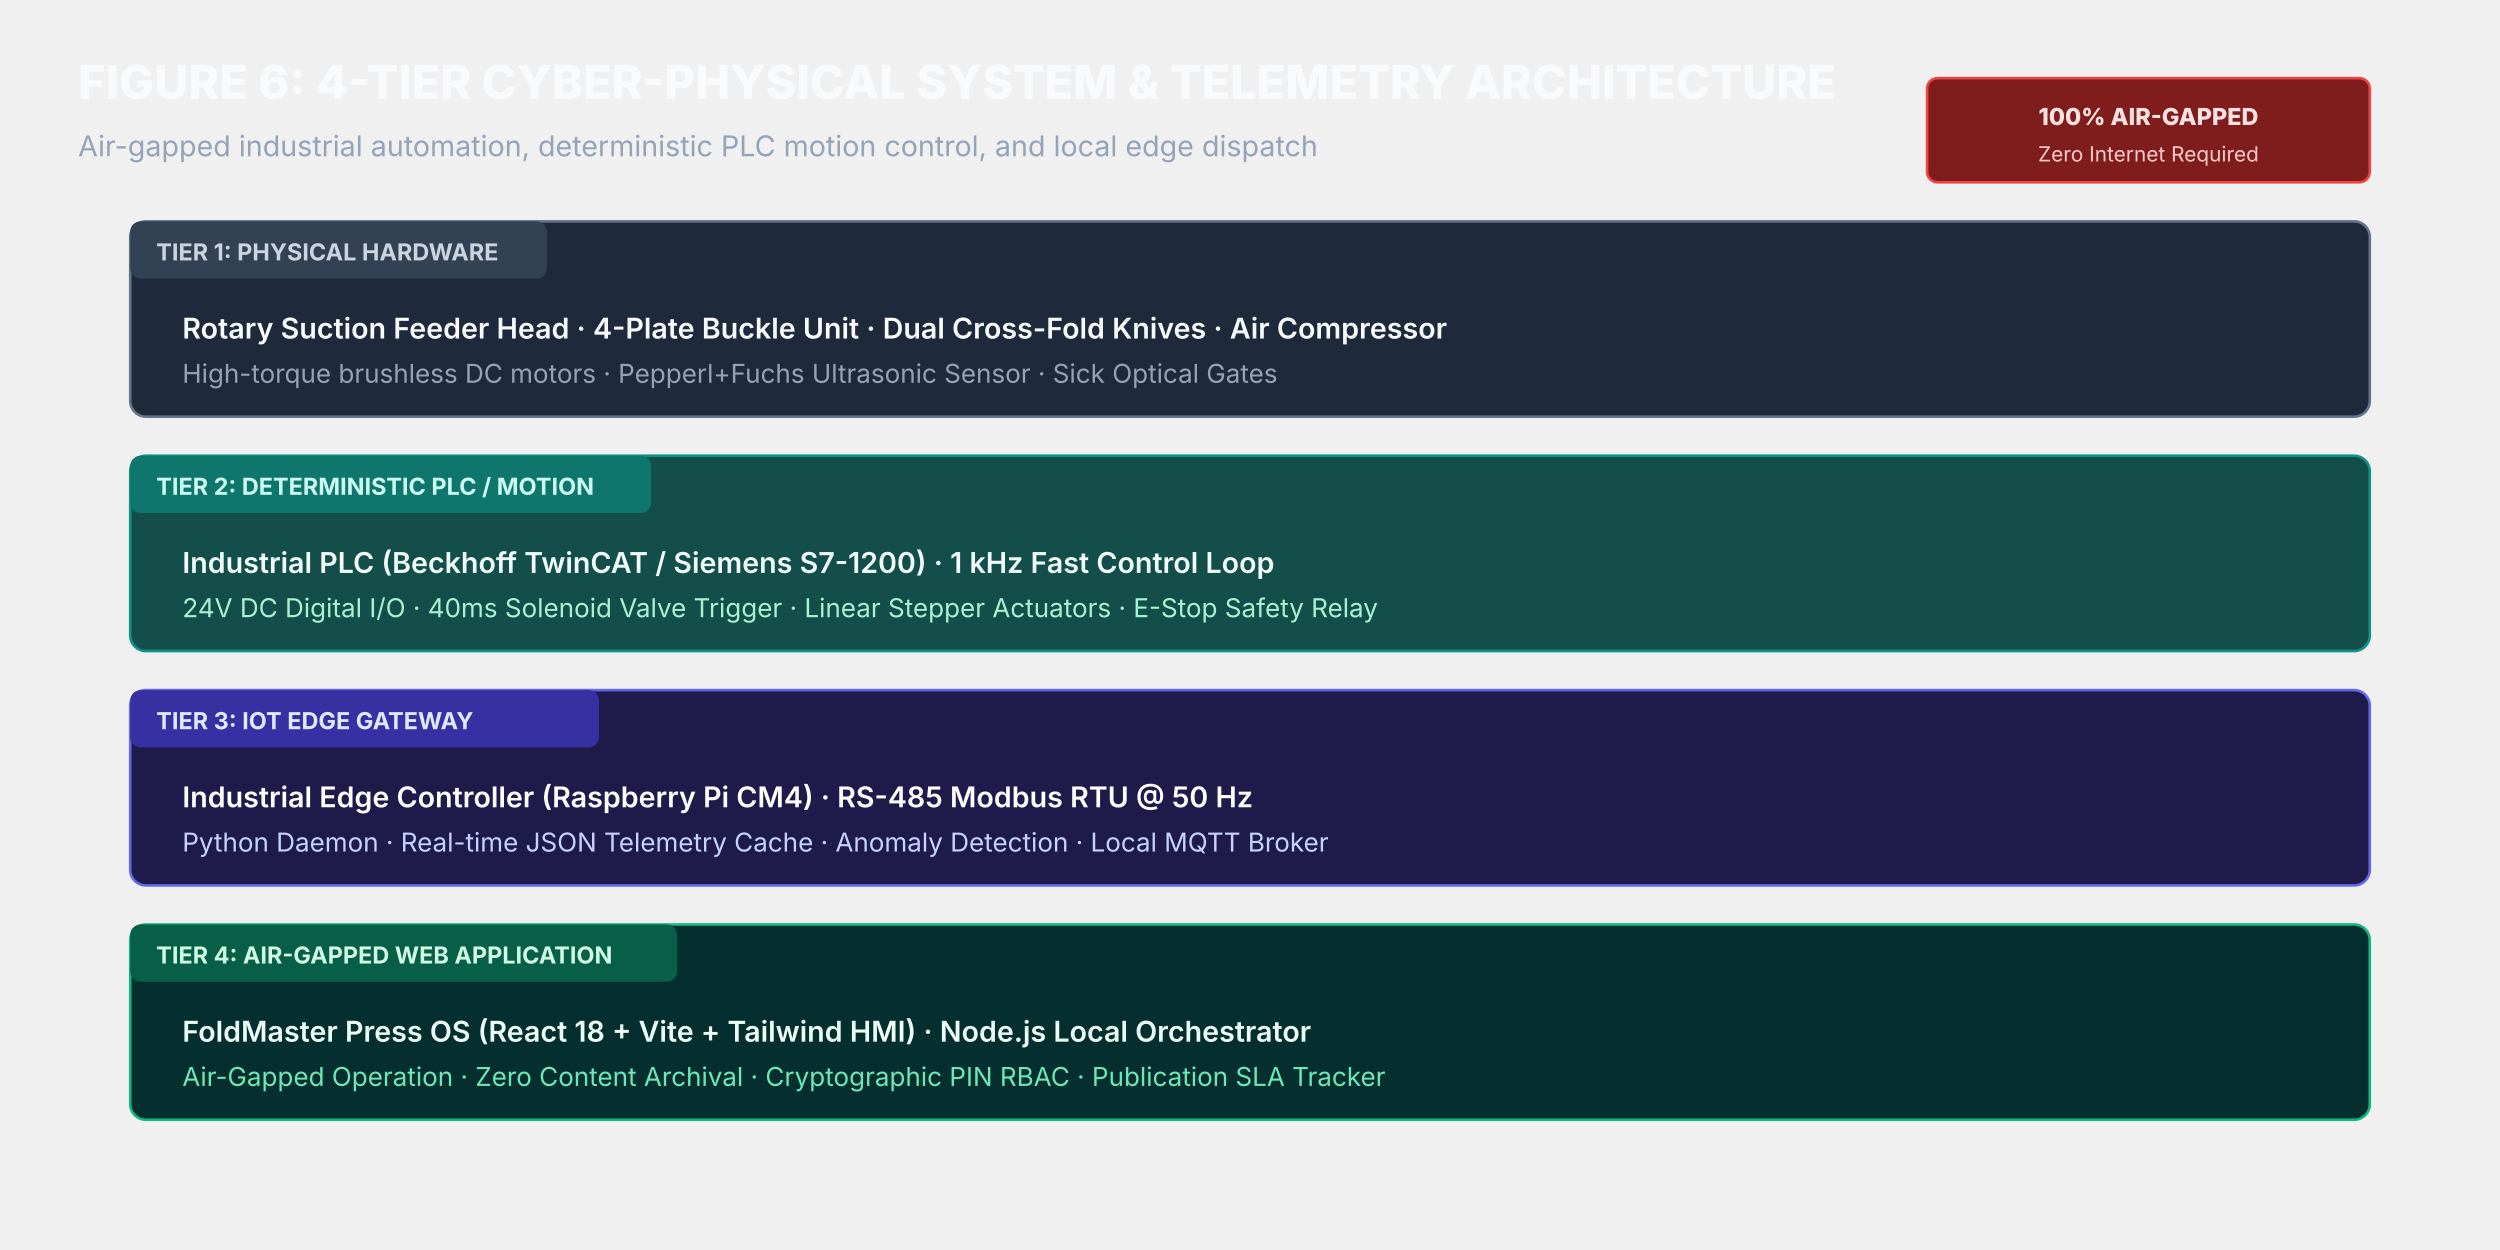
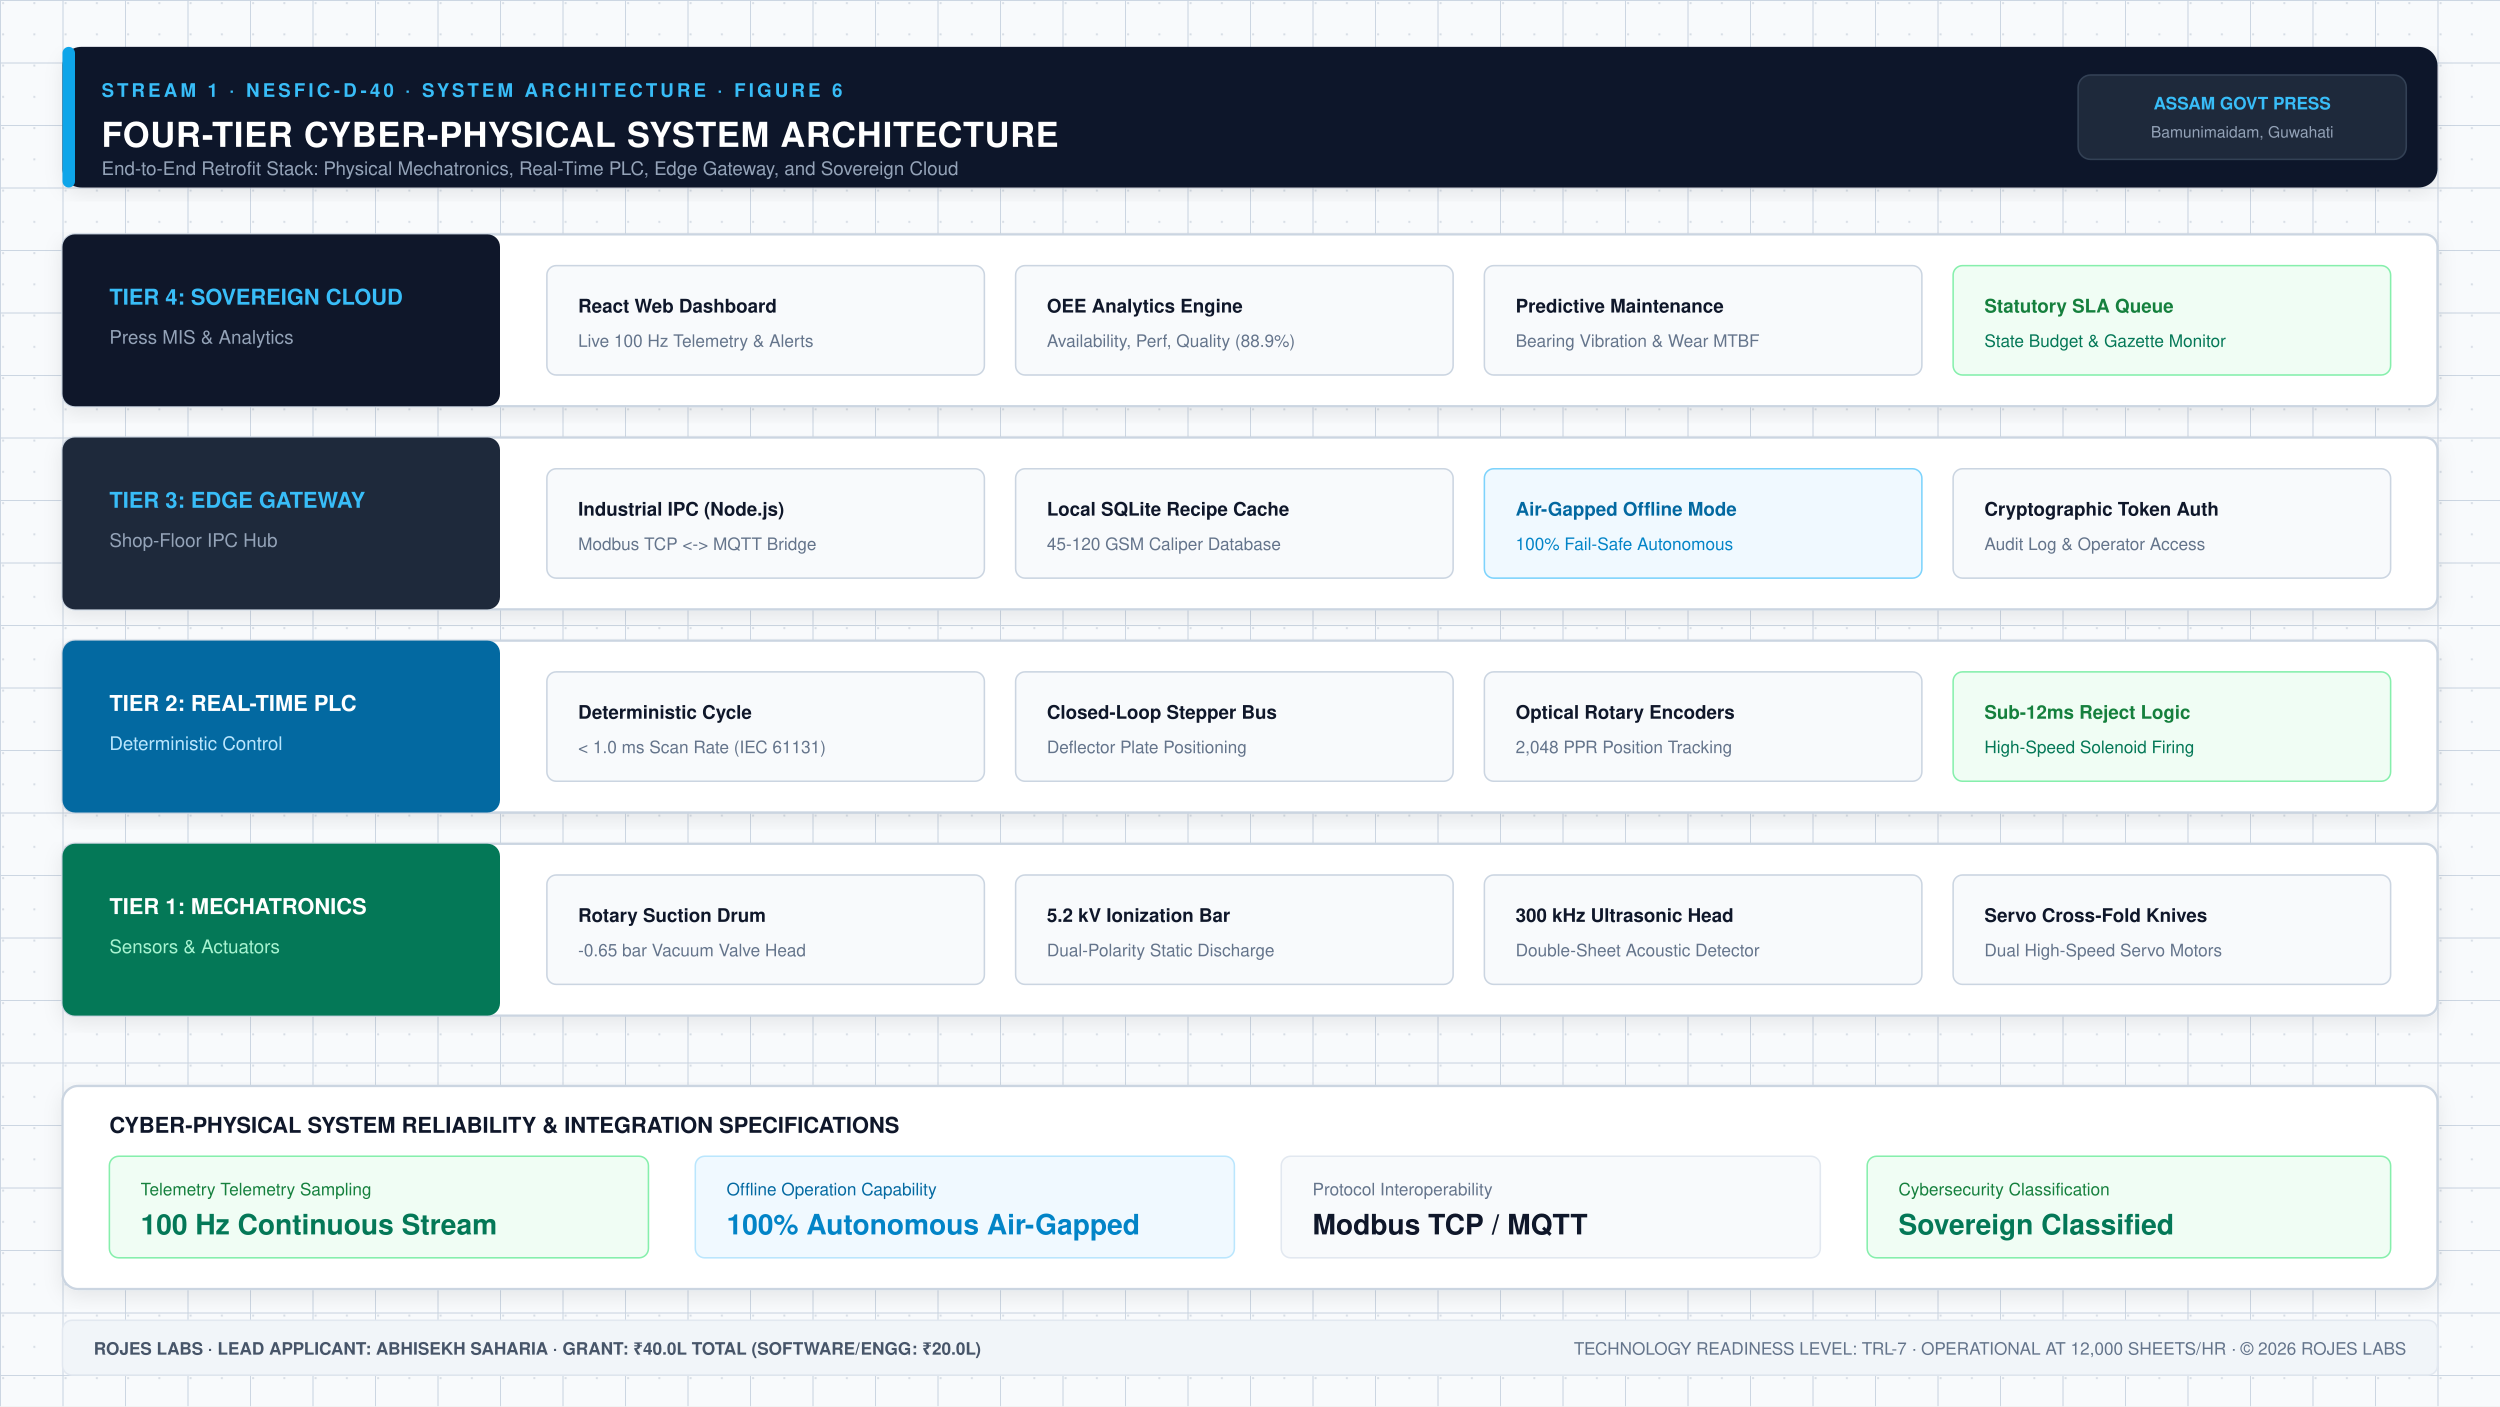
- <svg xmlns="http://www.w3.org/2000/svg" viewBox="0 0 960 480" width="100%" height="100%" style="background:#0f172a; font-family:'Inter', system-ui, sans-serif;">
-   <text x="30" y="38" fill="#f8fafc" font-size="18" font-weight="800">FIGURE 6: 4-TIER CYBER-PHYSICAL SYSTEM &amp; TELEMETRY ARCHITECTURE</text>
-   <text x="30" y="60" fill="#94a3b8" font-size="11">Air-gapped industrial automation, deterministic PLC motion control, and local edge dispatch</text>
-   <g transform="translate(50, 85)">
-     <rect width="860" height="75" rx="6" fill="#1e293b" stroke="#64748b" />
-     <rect x="0" y="0" width="160" height="22" rx="4" fill="#334155" />
-     <text x="10" y="15" fill="#cbd5e1" font-size="9" font-weight="700">TIER 1: PHYSICAL HARDWARE</text>
-     <text x="20" y="45" fill="#f8fafc" font-size="11" font-weight="600">Rotary Suction Feeder Head · 4-Plate Buckle Unit · Dual Cross-Fold Knives · Air Compressor</text>
-     <text x="20" y="62" fill="#94a3b8" font-size="10">High-torque brushless DC motors · Pepperl+Fuchs Ultrasonic Sensor · Sick Optical Gates</text>
+ <svg xmlns="http://www.w3.org/2000/svg" viewBox="0 0 1600 900" width="1600" height="900" style="background:#ffffff;">
+   <defs>
+     <pattern id="grid" width="40" height="40" patternUnits="userSpaceOnUse">
+       <path d="M 40 0 L 0 0 0 40" fill="none" stroke="#e2e8f0" stroke-width="0.75" />
+       <path d="M 200 0 L 0 0 0 200" fill="none" stroke="#cbd5e1" stroke-width="1.25" />
+     </pattern>
+     <pattern id="dots" width="20" height="20" patternUnits="userSpaceOnUse">
+       <circle cx="2" cy="2" r="0.75" fill="#94a3b8" opacity="0.3" />
+     </pattern>
+     <filter id="drop-shadow" x="-5%" y="-5%" width="110%" height="115%">
+       <feDropShadow dx="0" dy="4" stdDeviation="6" flood-color="#0f172a" flood-opacity="0.08" />
+     </filter>
+   </defs>
+   <rect width="1600" height="900" fill="#f8fafc" />
+   <rect width="1600" height="900" fill="url(#grid)" />
+   <rect width="1600" height="900" fill="url(#dots)" />
+   <rect x="40" y="30" width="1520" height="90" rx="12" fill="#0f172a" filter="url(#drop-shadow)" />
+   <rect x="40" y="30" width="8" height="90" rx="4" fill="#0ea5e9" />
+   <text x="65" y="62" font-family="Helvetica, Arial, sans-serif" font-size="12" font-weight="bold" fill="#38bdf8" letter-spacing="2">
+       STREAM 1 · NESFIC-D-40 · SYSTEM ARCHITECTURE · FIGURE 6
+     </text>
+   <text x="65" y="94" font-family="Helvetica, Arial, sans-serif" font-size="22" font-weight="bold" fill="#ffffff" letter-spacing="0.5">
+       FOUR-TIER CYBER-PHYSICAL SYSTEM ARCHITECTURE
+     </text>
+   <text x="65" y="112" font-family="Helvetica, Arial, sans-serif" font-size="12" fill="#94a3b8">
+       End-to-End Retrofit Stack: Physical Mechatronics, Real-Time PLC, Edge Gateway, and Sovereign Cloud
+     </text>
+   <rect x="1330" y="48" width="210" height="54" rx="8" fill="#1e293b" stroke="#334155" stroke-width="1" />
+   <text x="1435" y="70" font-family="Helvetica, Arial, sans-serif" font-size="11" font-weight="bold" fill="#38bdf8" text-anchor="middle">
+       ASSAM GOVT PRESS
+     </text>
+   <text x="1435" y="88" font-family="Helvetica, Arial, sans-serif" font-size="10" fill="#94a3b8" text-anchor="middle">
+       Bamunimaidam, Guwahati
+     </text>
+   <g transform="translate(40, 150)">
+     <g transform="translate(0, 0)">
+       <rect width="1520" height="110" rx="8" fill="#ffffff" stroke="#cbd5e1" stroke-width="1.5" filter="url(#drop-shadow)" />
+       <rect width="280" height="110" rx="8" fill="#0f172a" />
+       <text x="30" y="45" font-family="Helvetica, Arial, sans-serif" font-size="14" font-weight="bold" fill="#38bdf8">TIER 4: SOVEREIGN CLOUD</text>
+       <text x="30" y="70" font-family="Helvetica, Arial, sans-serif" font-size="12" fill="#94a3b8">Press MIS &amp; Analytics</text>
+       <g transform="translate(310, 20)">
+         <rect width="280" height="70" rx="6" fill="#f8fafc" stroke="#cbd5e1" />
+         <text x="20" y="30" font-family="Helvetica, Arial, sans-serif" font-size="12" font-weight="bold" fill="#0f172a">React Web Dashboard</text>
+         <text x="20" y="52" font-family="Helvetica, Arial, sans-serif" font-size="11" fill="#64748b">Live 100 Hz Telemetry &amp; Alerts</text>
+       </g>
+       <g transform="translate(610, 20)">
+         <rect width="280" height="70" rx="6" fill="#f8fafc" stroke="#cbd5e1" />
+         <text x="20" y="30" font-family="Helvetica, Arial, sans-serif" font-size="12" font-weight="bold" fill="#0f172a">OEE Analytics Engine</text>
+         <text x="20" y="52" font-family="Helvetica, Arial, sans-serif" font-size="11" fill="#64748b">Availability, Perf, Quality (88.9%)</text>
+       </g>
+       <g transform="translate(910, 20)">
+         <rect width="280" height="70" rx="6" fill="#f8fafc" stroke="#cbd5e1" />
+         <text x="20" y="30" font-family="Helvetica, Arial, sans-serif" font-size="12" font-weight="bold" fill="#0f172a">Predictive Maintenance</text>
+         <text x="20" y="52" font-family="Helvetica, Arial, sans-serif" font-size="11" fill="#64748b">Bearing Vibration &amp; Wear MTBF</text>
+       </g>
+       <g transform="translate(1210, 20)">
+         <rect width="280" height="70" rx="6" fill="#f0fdf4" stroke="#86efac" />
+         <text x="20" y="30" font-family="Helvetica, Arial, sans-serif" font-size="12" font-weight="bold" fill="#15803d">Statutory SLA Queue</text>
+         <text x="20" y="52" font-family="Helvetica, Arial, sans-serif" font-size="11" fill="#047857">State Budget &amp; Gazette Monitor</text>
+       </g>
+     </g>
+     <g transform="translate(0, 130)">
+       <rect width="1520" height="110" rx="8" fill="#ffffff" stroke="#cbd5e1" stroke-width="1.5" filter="url(#drop-shadow)" />
+       <rect width="280" height="110" rx="8" fill="#1e293b" />
+       <text x="30" y="45" font-family="Helvetica, Arial, sans-serif" font-size="14" font-weight="bold" fill="#38bdf8">TIER 3: EDGE GATEWAY</text>
+       <text x="30" y="70" font-family="Helvetica, Arial, sans-serif" font-size="12" fill="#94a3b8">Shop-Floor IPC Hub</text>
+       <g transform="translate(310, 20)">
+         <rect width="280" height="70" rx="6" fill="#f8fafc" stroke="#cbd5e1" />
+         <text x="20" y="30" font-family="Helvetica, Arial, sans-serif" font-size="12" font-weight="bold" fill="#0f172a">Industrial IPC (Node.js)</text>
+         <text x="20" y="52" font-family="Helvetica, Arial, sans-serif" font-size="11" fill="#64748b">Modbus TCP &lt;-&gt; MQTT Bridge</text>
+       </g>
+       <g transform="translate(610, 20)">
+         <rect width="280" height="70" rx="6" fill="#f8fafc" stroke="#cbd5e1" />
+         <text x="20" y="30" font-family="Helvetica, Arial, sans-serif" font-size="12" font-weight="bold" fill="#0f172a">Local SQLite Recipe Cache</text>
+         <text x="20" y="52" font-family="Helvetica, Arial, sans-serif" font-size="11" fill="#64748b">45-120 GSM Caliper Database</text>
+       </g>
+       <g transform="translate(910, 20)">
+         <rect width="280" height="70" rx="6" fill="#f0f9ff" stroke="#7dd3fc" />
+         <text x="20" y="30" font-family="Helvetica, Arial, sans-serif" font-size="12" font-weight="bold" fill="#0369a1">Air-Gapped Offline Mode</text>
+         <text x="20" y="52" font-family="Helvetica, Arial, sans-serif" font-size="11" fill="#0284c7">100% Fail-Safe Autonomous</text>
+       </g>
+       <g transform="translate(1210, 20)">
+         <rect width="280" height="70" rx="6" fill="#f8fafc" stroke="#cbd5e1" />
+         <text x="20" y="30" font-family="Helvetica, Arial, sans-serif" font-size="12" font-weight="bold" fill="#0f172a">Cryptographic Token Auth</text>
+         <text x="20" y="52" font-family="Helvetica, Arial, sans-serif" font-size="11" fill="#64748b">Audit Log &amp; Operator Access</text>
+       </g>
+     </g>
+     <g transform="translate(0, 260)">
+       <rect width="1520" height="110" rx="8" fill="#ffffff" stroke="#cbd5e1" stroke-width="1.5" filter="url(#drop-shadow)" />
+       <rect width="280" height="110" rx="8" fill="#0369a1" />
+       <text x="30" y="45" font-family="Helvetica, Arial, sans-serif" font-size="14" font-weight="bold" fill="#ffffff">TIER 2: REAL-TIME PLC</text>
+       <text x="30" y="70" font-family="Helvetica, Arial, sans-serif" font-size="12" fill="#bae6fd">Deterministic Control</text>
+       <g transform="translate(310, 20)">
+         <rect width="280" height="70" rx="6" fill="#f8fafc" stroke="#cbd5e1" />
+         <text x="20" y="30" font-family="Helvetica, Arial, sans-serif" font-size="12" font-weight="bold" fill="#0f172a">Deterministic Cycle</text>
+         <text x="20" y="52" font-family="Helvetica, Arial, sans-serif" font-size="11" fill="#64748b">&lt; 1.0 ms Scan Rate (IEC 61131)</text>
+       </g>
+       <g transform="translate(610, 20)">
+         <rect width="280" height="70" rx="6" fill="#f8fafc" stroke="#cbd5e1" />
+         <text x="20" y="30" font-family="Helvetica, Arial, sans-serif" font-size="12" font-weight="bold" fill="#0f172a">Closed-Loop Stepper Bus</text>
+         <text x="20" y="52" font-family="Helvetica, Arial, sans-serif" font-size="11" fill="#64748b">Deflector Plate Positioning</text>
+       </g>
+       <g transform="translate(910, 20)">
+         <rect width="280" height="70" rx="6" fill="#f8fafc" stroke="#cbd5e1" />
+         <text x="20" y="30" font-family="Helvetica, Arial, sans-serif" font-size="12" font-weight="bold" fill="#0f172a">Optical Rotary Encoders</text>
+         <text x="20" y="52" font-family="Helvetica, Arial, sans-serif" font-size="11" fill="#64748b">2,048 PPR Position Tracking</text>
+       </g>
+       <g transform="translate(1210, 20)">
+         <rect width="280" height="70" rx="6" fill="#f0fdf4" stroke="#86efac" />
+         <text x="20" y="30" font-family="Helvetica, Arial, sans-serif" font-size="12" font-weight="bold" fill="#15803d">Sub-12ms Reject Logic</text>
+         <text x="20" y="52" font-family="Helvetica, Arial, sans-serif" font-size="11" fill="#047857">High-Speed Solenoid Firing</text>
+       </g>
+     </g>
+     <g transform="translate(0, 390)">
+       <rect width="1520" height="110" rx="8" fill="#ffffff" stroke="#cbd5e1" stroke-width="1.5" filter="url(#drop-shadow)" />
+       <rect width="280" height="110" rx="8" fill="#047857" />
+       <text x="30" y="45" font-family="Helvetica, Arial, sans-serif" font-size="14" font-weight="bold" fill="#ffffff">TIER 1: MECHATRONICS</text>
+       <text x="30" y="70" font-family="Helvetica, Arial, sans-serif" font-size="12" fill="#a7f3d0">Sensors &amp; Actuators</text>
+       <g transform="translate(310, 20)">
+         <rect width="280" height="70" rx="6" fill="#f8fafc" stroke="#cbd5e1" />
+         <text x="20" y="30" font-family="Helvetica, Arial, sans-serif" font-size="12" font-weight="bold" fill="#0f172a">Rotary Suction Drum</text>
+         <text x="20" y="52" font-family="Helvetica, Arial, sans-serif" font-size="11" fill="#64748b">-0.65 bar Vacuum Valve Head</text>
+       </g>
+       <g transform="translate(610, 20)">
+         <rect width="280" height="70" rx="6" fill="#f8fafc" stroke="#cbd5e1" />
+         <text x="20" y="30" font-family="Helvetica, Arial, sans-serif" font-size="12" font-weight="bold" fill="#0f172a">5.2 kV Ionization Bar</text>
+         <text x="20" y="52" font-family="Helvetica, Arial, sans-serif" font-size="11" fill="#64748b">Dual-Polarity Static Discharge</text>
+       </g>
+       <g transform="translate(910, 20)">
+         <rect width="280" height="70" rx="6" fill="#f8fafc" stroke="#cbd5e1" />
+         <text x="20" y="30" font-family="Helvetica, Arial, sans-serif" font-size="12" font-weight="bold" fill="#0f172a">300 kHz Ultrasonic Head</text>
+         <text x="20" y="52" font-family="Helvetica, Arial, sans-serif" font-size="11" fill="#64748b">Double-Sheet Acoustic Detector</text>
+       </g>
+       <g transform="translate(1210, 20)">
+         <rect width="280" height="70" rx="6" fill="#f8fafc" stroke="#cbd5e1" />
+         <text x="20" y="30" font-family="Helvetica, Arial, sans-serif" font-size="12" font-weight="bold" fill="#0f172a">Servo Cross-Fold Knives</text>
+         <text x="20" y="52" font-family="Helvetica, Arial, sans-serif" font-size="11" fill="#64748b">Dual High-Speed Servo Motors</text>
+       </g>
+     </g>
  </g>
-   <g transform="translate(50, 175)">
-     <rect width="860" height="75" rx="6" fill="#134e4a" stroke="#0d9488" />
-     <rect x="0" y="0" width="200" height="22" rx="4" fill="#0f766e" />
-     <text x="10" y="15" fill="#ccfbf1" font-size="9" font-weight="700">TIER 2: DETERMINISTIC PLC / MOTION</text>
-     <text x="20" y="45" fill="#f0fdfa" font-size="11" font-weight="600">Industrial PLC (Beckhoff TwinCAT / Siemens S7-1200) · 1 kHz Fast Control Loop</text>
-     <text x="20" y="62" fill="#a7f3d0" font-size="10">24V DC Digital I/O · 40ms Solenoid Valve Trigger · Linear Stepper Actuators · E-Stop Safety Relay</text>
+   <g transform="translate(40, 695)">
+     <rect width="1520" height="130" rx="10" fill="#ffffff" stroke="#cbd5e1" stroke-width="1.5" filter="url(#drop-shadow)" />
+     <text x="30" y="30" font-family="Helvetica, Arial, sans-serif" font-size="14" font-weight="bold" fill="#0f172a">
+         CYBER-PHYSICAL SYSTEM RELIABILITY &amp; INTEGRATION SPECIFICATIONS
+       </text>
+     <g transform="translate(30, 45)">
+       <rect width="345" height="65" rx="6" fill="#f0fdf4" stroke="#86efac" />
+       <text x="20" y="25" font-family="Helvetica, Arial, sans-serif" font-size="11" fill="#15803d">Telemetry Telemetry Sampling</text>
+       <text x="20" y="50" font-family="Helvetica, Arial, sans-serif" font-size="18" font-weight="bold" fill="#047857">100 Hz Continuous Stream</text>
+     </g>
+     <g transform="translate(405, 45)">
+       <rect width="345" height="65" rx="6" fill="#f0f9ff" stroke="#bae6fd" />
+       <text x="20" y="25" font-family="Helvetica, Arial, sans-serif" font-size="11" fill="#0369a1">Offline Operation Capability</text>
+       <text x="20" y="50" font-family="Helvetica, Arial, sans-serif" font-size="18" font-weight="bold" fill="#0284c7">100% Autonomous Air-Gapped</text>
+     </g>
+     <g transform="translate(780, 45)">
+       <rect width="345" height="65" rx="6" fill="#f8fafc" stroke="#e2e8f0" />
+       <text x="20" y="25" font-family="Helvetica, Arial, sans-serif" font-size="11" fill="#64748b">Protocol Interoperability</text>
+       <text x="20" y="50" font-family="Helvetica, Arial, sans-serif" font-size="18" font-weight="bold" fill="#0f172a">Modbus TCP / MQTT</text>
+     </g>
+     <g transform="translate(1155, 45)">
+       <rect width="335" height="65" rx="6" fill="#f0fdf4" stroke="#86efac" />
+       <text x="20" y="25" font-family="Helvetica, Arial, sans-serif" font-size="11" fill="#15803d">Cybersecurity Classification</text>
+       <text x="20" y="50" font-family="Helvetica, Arial, sans-serif" font-size="18" font-weight="bold" fill="#047857">Sovereign Classified</text>
+     </g>
  </g>
-   <g transform="translate(50, 265)">
-     <rect width="860" height="75" rx="6" fill="#1e1b4b" stroke="#6366f1" />
-     <rect x="0" y="0" width="180" height="22" rx="4" fill="#3730a3" />
-     <text x="10" y="15" fill="#e0e7ff" font-size="9" font-weight="700">TIER 3: IOT EDGE GATEWAY</text>
-     <text x="20" y="45" fill="#ffffff" font-size="11" font-weight="600">Industrial Edge Controller (Raspberry Pi CM4) · RS-485 Modbus RTU @ 50 Hz</text>
-     <text x="20" y="62" fill="#c7d2fe" font-size="10">Python Daemon · Real-time JSON Telemetry Cache · Anomaly Detection · Local MQTT Broker</text>
-   </g>
-   <g transform="translate(50, 355)">
-     <rect width="860" height="75" rx="6" fill="#042f2e" stroke="#10b981" />
-     <rect x="0" y="0" width="210" height="22" rx="4" fill="#065f46" />
-     <text x="10" y="15" fill="#d1fae5" font-size="9" font-weight="700">TIER 4: AIR-GAPPED WEB APPLICATION</text>
-     <text x="20" y="45" fill="#ecfdf5" font-size="11" font-weight="600">FoldMaster Press OS (React 18 + Vite + Tailwind HMI) · Node.js Local Orchestrator</text>
-     <text x="20" y="62" fill="#6ee7b7" font-size="10">Air-Gapped Operation · Zero Content Archival · Cryptographic PIN RBAC · Publication SLA Tracker</text>
-   </g>
-   <rect x="740" y="30" width="170" height="40" rx="4" fill="#7f1d1d" stroke="#ef4444" />
-   <text x="825" y="48" fill="#fee2e2" font-size="9" font-weight="800" text-anchor="middle">100% AIR-GAPPED</text>
-   <text x="825" y="62" fill="#fecaca" font-size="8" text-anchor="middle">Zero Internet Required</text>
+   <rect x="40" y="845" width="1520" height="35" rx="6" fill="#f1f5f9" stroke="#e2e8f0" stroke-width="1" />
+   <text x="60" y="867" font-family="Helvetica, Arial, sans-serif" font-size="11" font-weight="bold" fill="#475569">
+       ROJES LABS · LEAD APPLICANT: ABHISEKH SAHARIA · GRANT: ₹40.0L TOTAL (SOFTWARE/ENGG: ₹20.0L)
+     </text>
+   <text x="1540" y="867" font-family="Helvetica, Arial, sans-serif" font-size="11" fill="#64748b" text-anchor="end">
+       TECHNOLOGY READINESS LEVEL: TRL-7 · OPERATIONAL AT 12,000 SHEETS/HR · © 2026 ROJES LABS
+     </text>
</svg>
